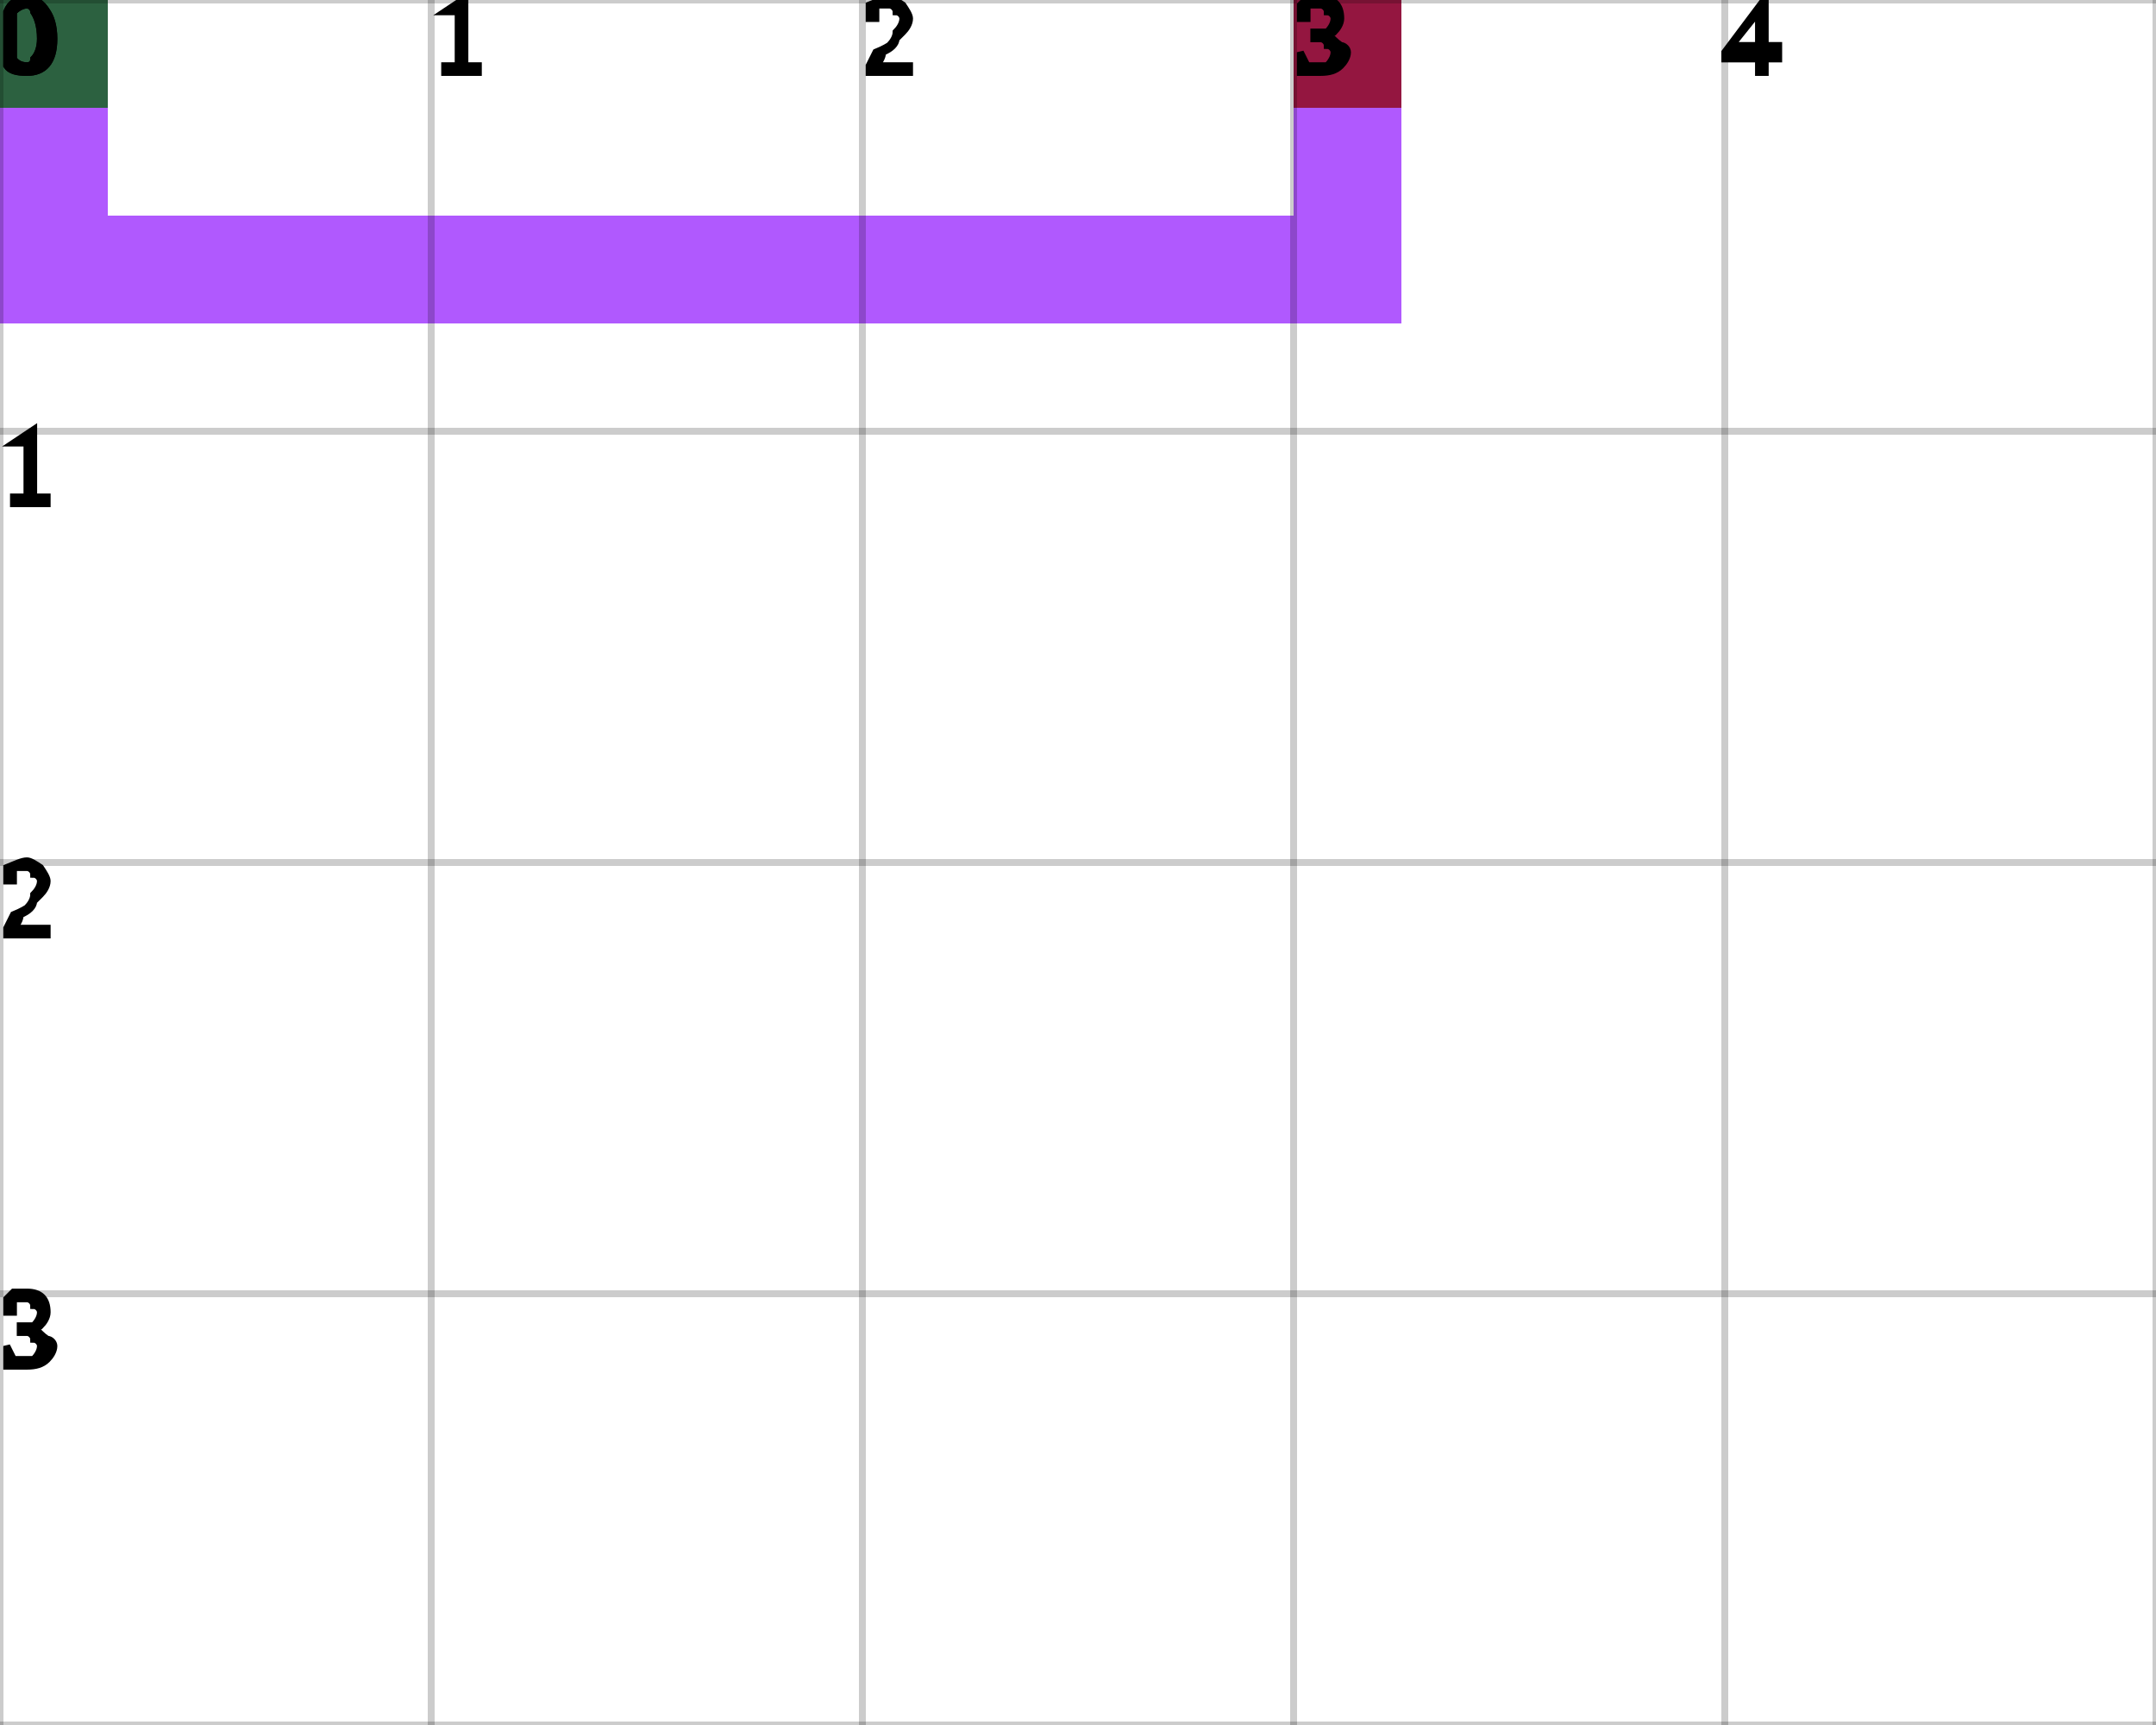
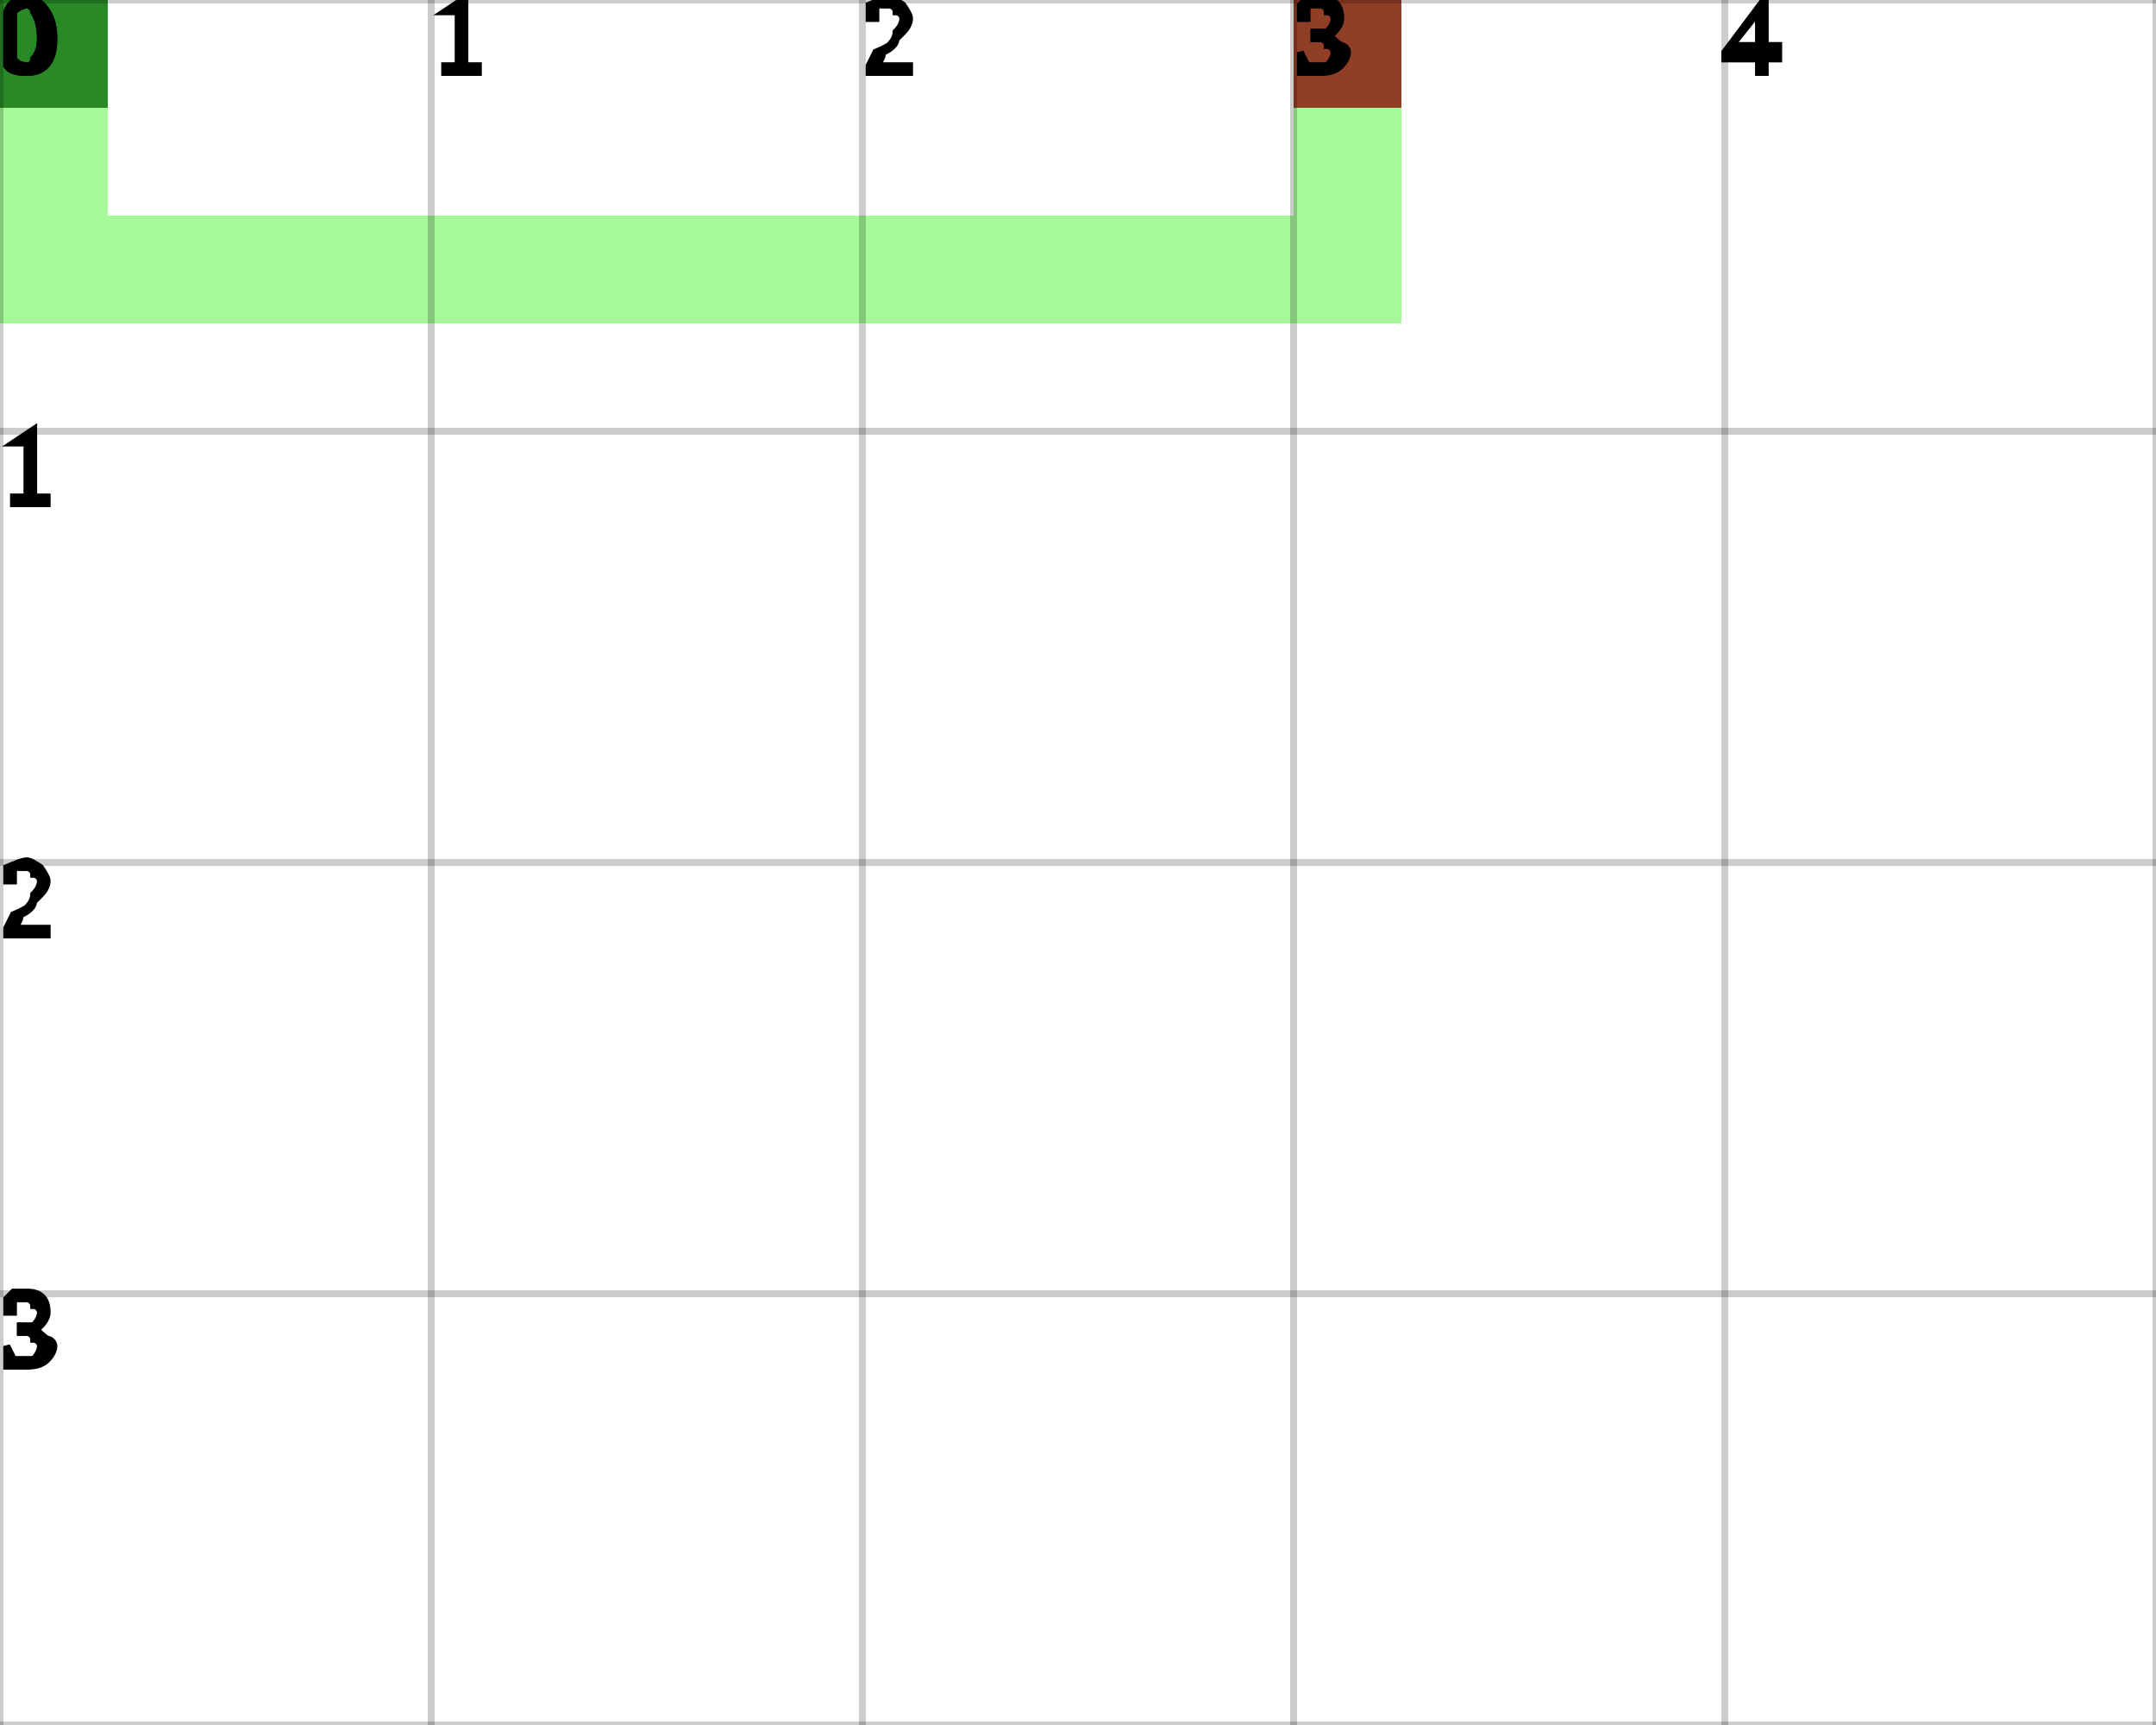
<svg xmlns="http://www.w3.org/2000/svg" height="100%" viewBox="0 0 5 4" width="100%" background-color="none">
-   <path d="M 0.25 0 L 0 0 L 0 0.75 L 0.25 0.75 Z" fill="#9622FE" opacity="0.75" stroke="transparent" stroke-width="0.5" />
-   <path d="M 0.25 0.75 L 3.25 0.75 L 3.25 0.5 L 0.25 0.5 Z" fill="#9622FE" opacity="0.75" stroke="transparent" stroke-width="0.5" />
-   <path d="M 3.25 0.5 L 3 0.5 L 3 0 L 3.25 0 Z" fill="#9622FE" opacity="0.75" stroke="transparent" stroke-width="0.5" />
+   <path d="M 0.25 0 L 0 0 L 0 0.75 L 0.25 0.75 Z" fill="#87F776" opacity="0.75" stroke="transparent" stroke-width="0.5" />
+   <path d="M 0.25 0.75 L 3.25 0.75 L 3.25 0.5 L 0.25 0.5 Z" fill="#87F776" opacity="0.75" stroke="transparent" stroke-width="0.5" />
+   <path d="M 3.25 0.5 L 3 0.5 L 3 0 L 3.25 0 Z" fill="#87F776" opacity="0.75" stroke="transparent" stroke-width="0.5" />
  <rect fill="darkGreen" height="0.25" opacity="0.75" stroke="transparent" stroke-width="0.5" width="0.25" x="0" y="0" />
  <rect fill="darkRed" height="0.25" opacity="0.75" stroke="transparent" stroke-width="0.5" width="0.25" x="3" y="0" />
  <line dominant-baseline="hanging" fill="transparent" font-size="0.25" opacity="0.2" stroke="black" stroke-width="0.016" text-anchor="start" x1="0" x2="0" y1="0" y2="4" />
  <text dominant-baseline="hanging" fill="black" font-size="0.25" opacity="1" stroke="black" stroke-width="0.016" text-anchor="start" x="0" y="0">0</text>
  <line dominant-baseline="hanging" fill="transparent" font-size="0.25" opacity="0.2" stroke="black" stroke-width="0.016" text-anchor="start" x1="1" x2="1" y1="0" y2="4" />
  <text dominant-baseline="hanging" fill="black" font-size="0.25" opacity="1" stroke="black" stroke-width="0.016" text-anchor="start" x="1" y="0">1</text>
  <line dominant-baseline="hanging" fill="transparent" font-size="0.25" opacity="0.2" stroke="black" stroke-width="0.016" text-anchor="start" x1="2" x2="2" y1="0" y2="4" />
  <text dominant-baseline="hanging" fill="black" font-size="0.25" opacity="1" stroke="black" stroke-width="0.016" text-anchor="start" x="2" y="0">2</text>
  <line dominant-baseline="hanging" fill="transparent" font-size="0.25" opacity="0.2" stroke="black" stroke-width="0.016" text-anchor="start" x1="3" x2="3" y1="0" y2="4" />
  <text dominant-baseline="hanging" fill="black" font-size="0.25" opacity="1" stroke="black" stroke-width="0.016" text-anchor="start" x="3" y="0">3</text>
  <line dominant-baseline="hanging" fill="transparent" font-size="0.25" opacity="0.2" stroke="black" stroke-width="0.016" text-anchor="start" x1="4" x2="4" y1="0" y2="4" />
  <text dominant-baseline="hanging" fill="black" font-size="0.25" opacity="1" stroke="black" stroke-width="0.016" text-anchor="start" x="4" y="0">4</text>
  <line dominant-baseline="hanging" fill="transparent" font-size="0.25" opacity="0.2" stroke="black" stroke-width="0.016" text-anchor="start" x1="5" x2="5" y1="0" y2="4" />
  <line dominant-baseline="hanging" fill="transparent" font-size="0.25" opacity="0.2" stroke="black" stroke-width="0.016" text-anchor="start" x1="0" x2="5" y1="0" y2="0" />
  <text dominant-baseline="hanging" fill="black" font-size="0.25" opacity="1" stroke="black" stroke-width="0.016" text-anchor="start" x="0" y="0">0</text>
  <line dominant-baseline="hanging" fill="transparent" font-size="0.25" opacity="0.2" stroke="black" stroke-width="0.016" text-anchor="start" x1="0" x2="5" y1="1" y2="1" />
  <text dominant-baseline="hanging" fill="black" font-size="0.25" opacity="1" stroke="black" stroke-width="0.016" text-anchor="start" x="0" y="1">1</text>
  <line dominant-baseline="hanging" fill="transparent" font-size="0.25" opacity="0.2" stroke="black" stroke-width="0.016" text-anchor="start" x1="0" x2="5" y1="2" y2="2" />
  <text dominant-baseline="hanging" fill="black" font-size="0.25" opacity="1" stroke="black" stroke-width="0.016" text-anchor="start" x="0" y="2">2</text>
  <line dominant-baseline="hanging" fill="transparent" font-size="0.25" opacity="0.2" stroke="black" stroke-width="0.016" text-anchor="start" x1="0" x2="5" y1="3" y2="3" />
  <text dominant-baseline="hanging" fill="black" font-size="0.25" opacity="1" stroke="black" stroke-width="0.016" text-anchor="start" x="0" y="3">3</text>
  <line dominant-baseline="hanging" fill="transparent" font-size="0.25" opacity="0.2" stroke="black" stroke-width="0.016" text-anchor="start" x1="0" x2="5" y1="4" y2="4" />
</svg>
